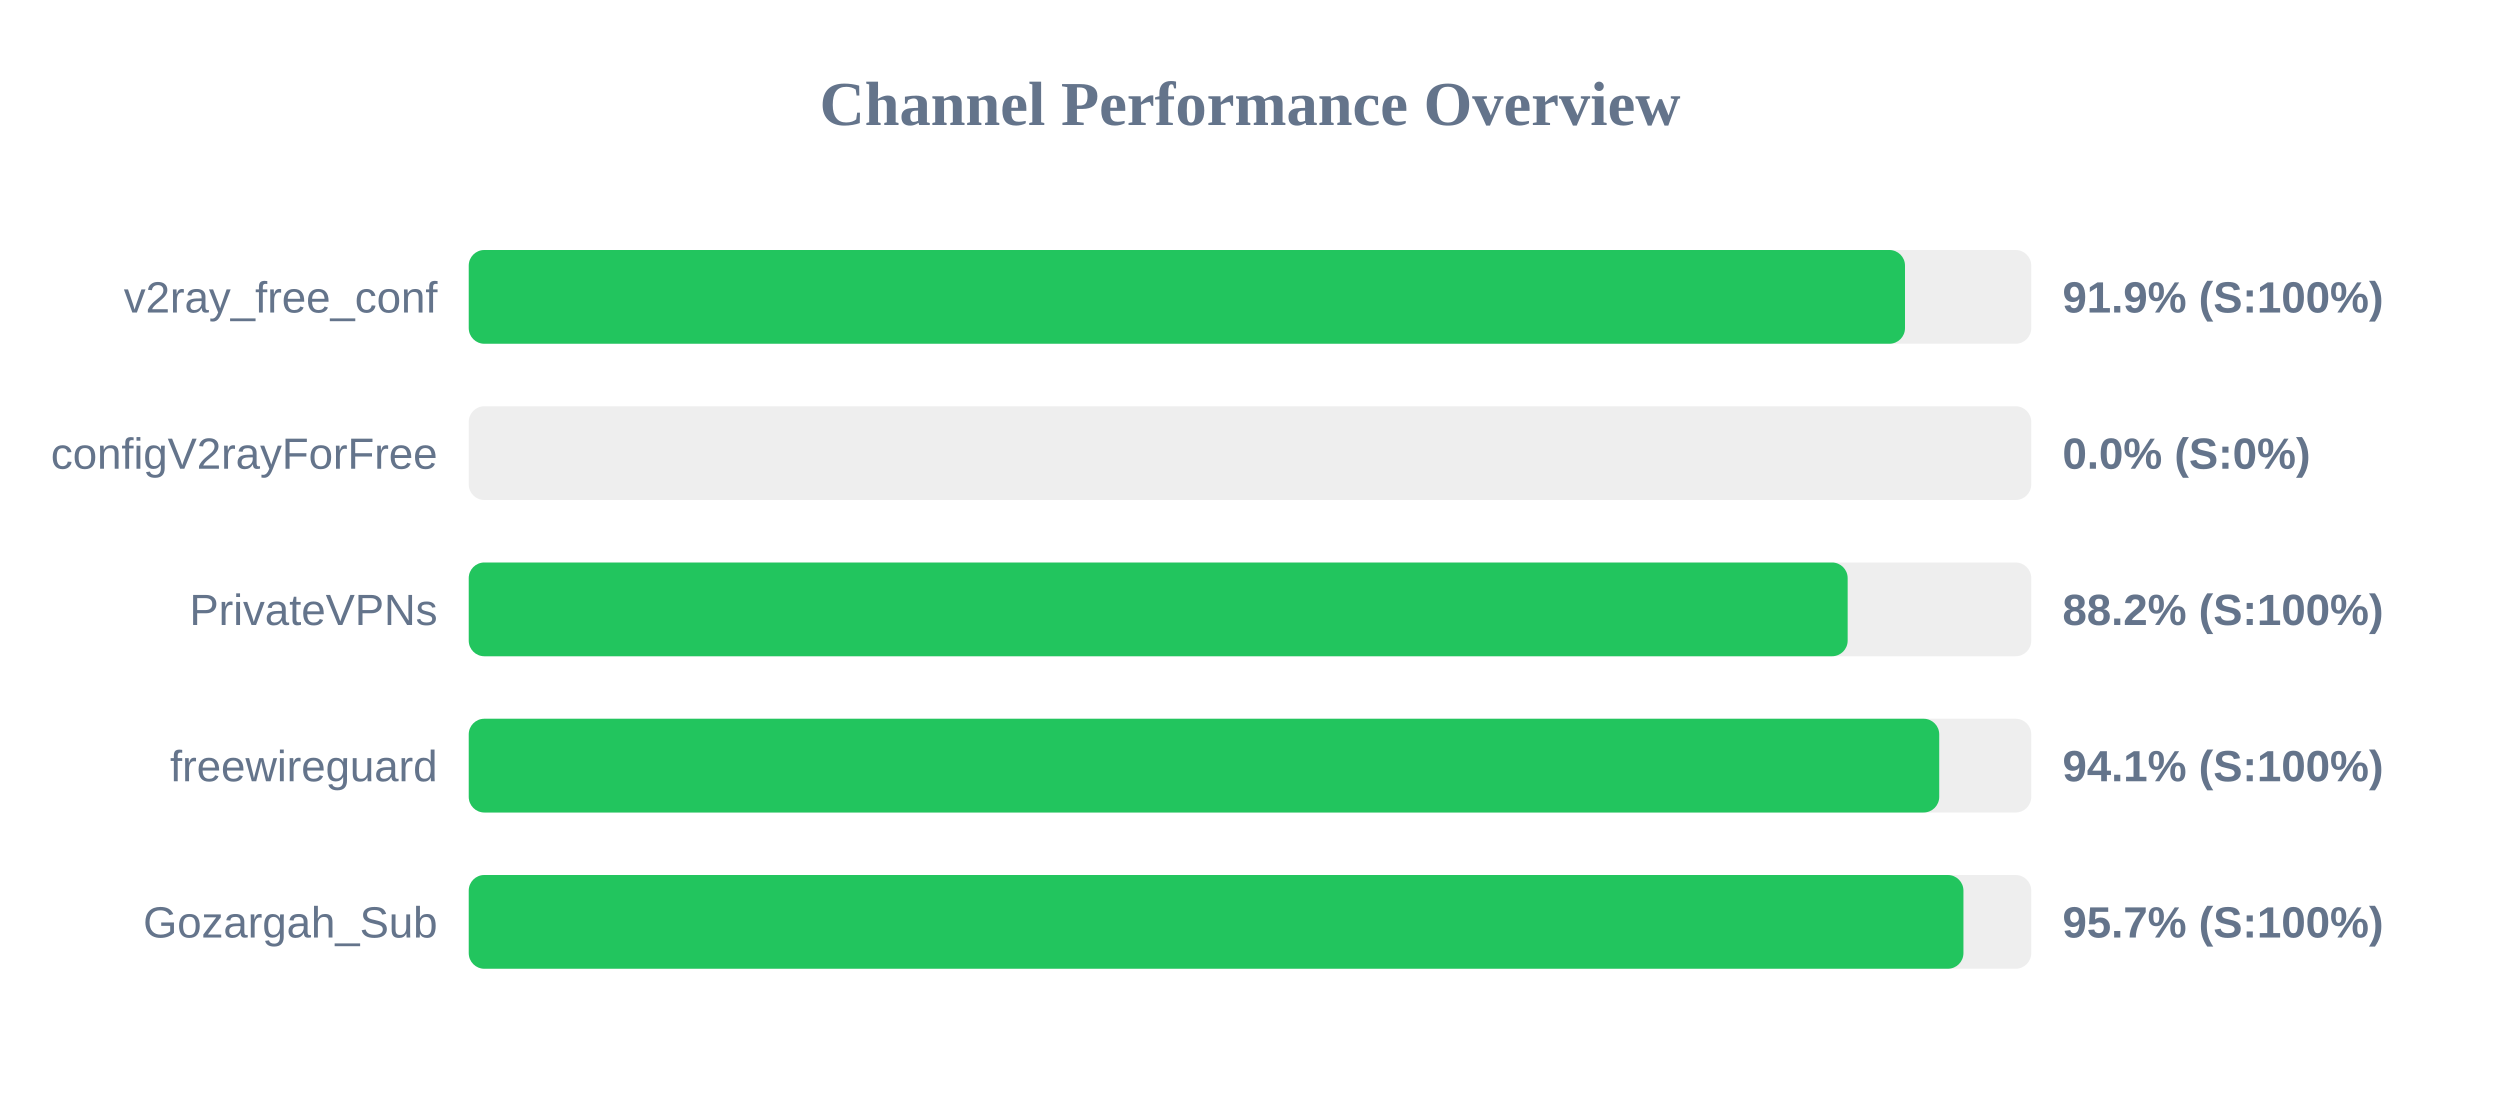
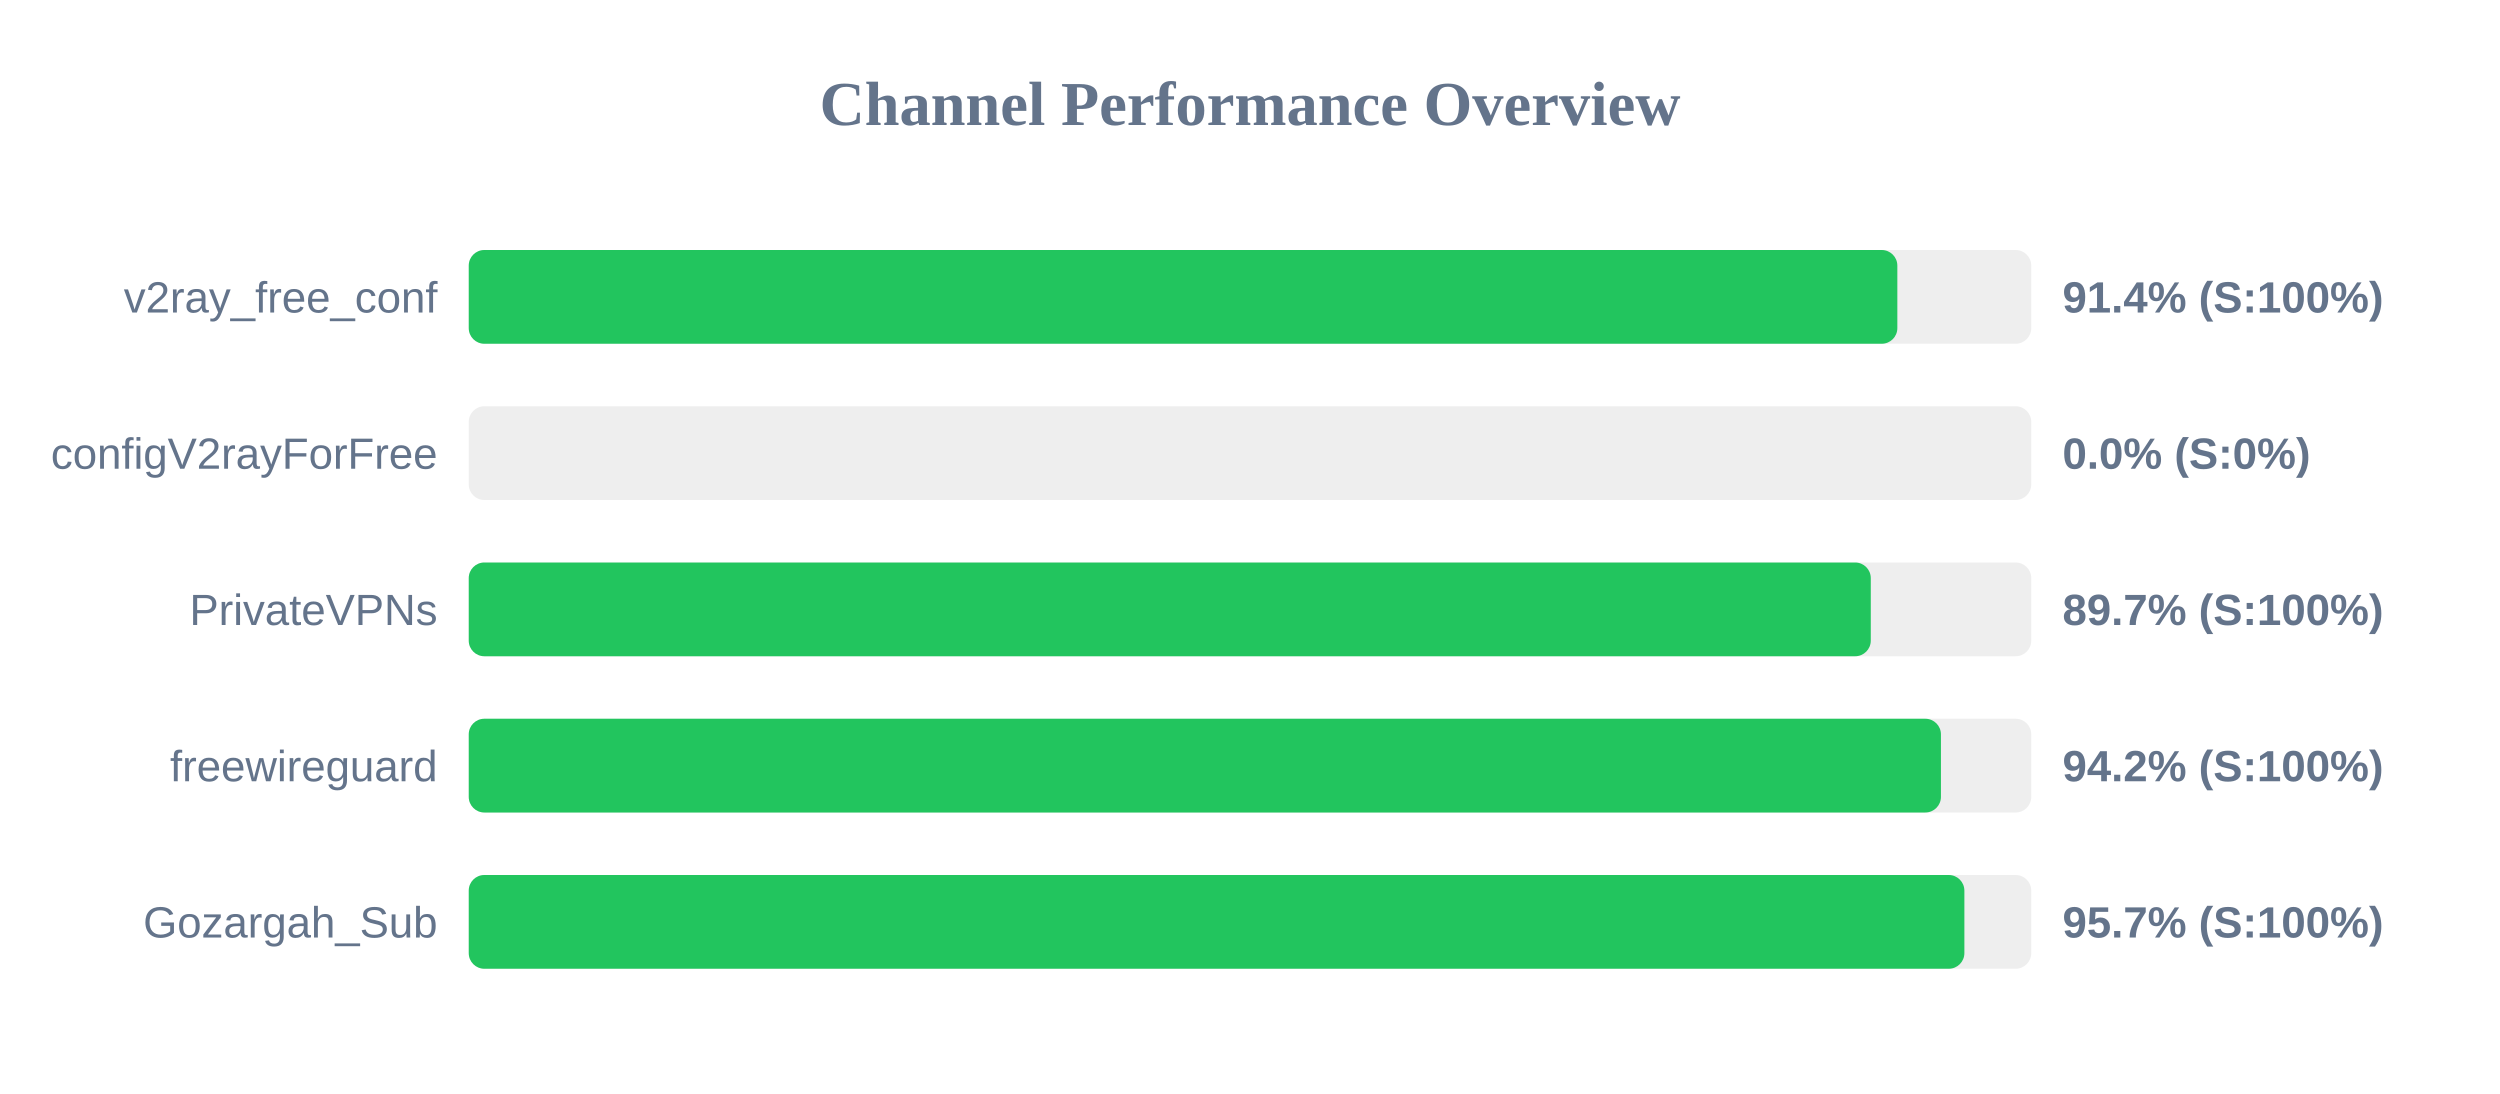
<svg xmlns="http://www.w3.org/2000/svg" width="800" height="350" version="1.1">
  <style>
        .row { font: 14px Arial; fill: #64748b; }
        .score { font: bold 14px Arial; fill: #64748b; }
    </style>
  <text x="400" y="40" text-anchor="middle" font-size="20px" font-weight="bold" fill="#64748b">Channel Performance Overview</text>
  <rect x="150" y="80" width="500" height="30" fill="#eee" rx="5" />
-   <rect x="150" y="80" width="459.6" height="30" fill="#22c55e" rx="5" />
+   <rect x="150" y="80" width="457.15" height="30" fill="#22c55e" rx="5" />
  <text x="140" y="100" text-anchor="end" class="row">v2ray_free_conf</text>
-   <text x="660" y="100" text-anchor="start" class="score">91.9% (S:100%)</text>
+   <text x="660" y="100" text-anchor="start" class="score">91.4% (S:100%)</text>
  <rect x="150" y="130" width="500" height="30" fill="#eee" rx="5" />
  <rect x="150" y="130" width="0.0" height="30" fill="#ef4444" rx="5" />
  <text x="140" y="150" text-anchor="end" class="row">configV2rayForFree</text>
  <text x="660" y="150" text-anchor="start" class="score">0.0% (S:0%)</text>
  <rect x="150" y="180" width="500" height="30" fill="#eee" rx="5" />
-   <rect x="150" y="180" width="441.25" height="30" fill="#22c55e" rx="5" />
+   <rect x="150" y="180" width="448.65" height="30" fill="#22c55e" rx="5" />
  <text x="140" y="200" text-anchor="end" class="row">PrivateVPNs</text>
-   <text x="660" y="200" text-anchor="start" class="score">88.2% (S:100%)</text>
+   <text x="660" y="200" text-anchor="start" class="score">89.7% (S:100%)</text>
  <rect x="150" y="230" width="500" height="30" fill="#eee" rx="5" />
-   <rect x="150" y="230" width="470.55" height="30" fill="#22c55e" rx="5" />
+   <rect x="150" y="230" width="471.1" height="30" fill="#22c55e" rx="5" />
  <text x="140" y="250" text-anchor="end" class="row">freewireguard</text>
-   <text x="660" y="250" text-anchor="start" class="score">94.1% (S:100%)</text>
+   <text x="660" y="250" text-anchor="start" class="score">94.2% (S:100%)</text>
  <rect x="150" y="280" width="500" height="30" fill="#eee" rx="5" />
-   <rect x="150" y="280" width="478.3" height="30" fill="#22c55e" rx="5" />
+   <rect x="150" y="280" width="478.6" height="30" fill="#22c55e" rx="5" />
  <text x="140" y="300" text-anchor="end" class="row">Gozargah_Sub</text>
  <text x="660" y="300" text-anchor="start" class="score">95.7% (S:100%)</text>
</svg>
